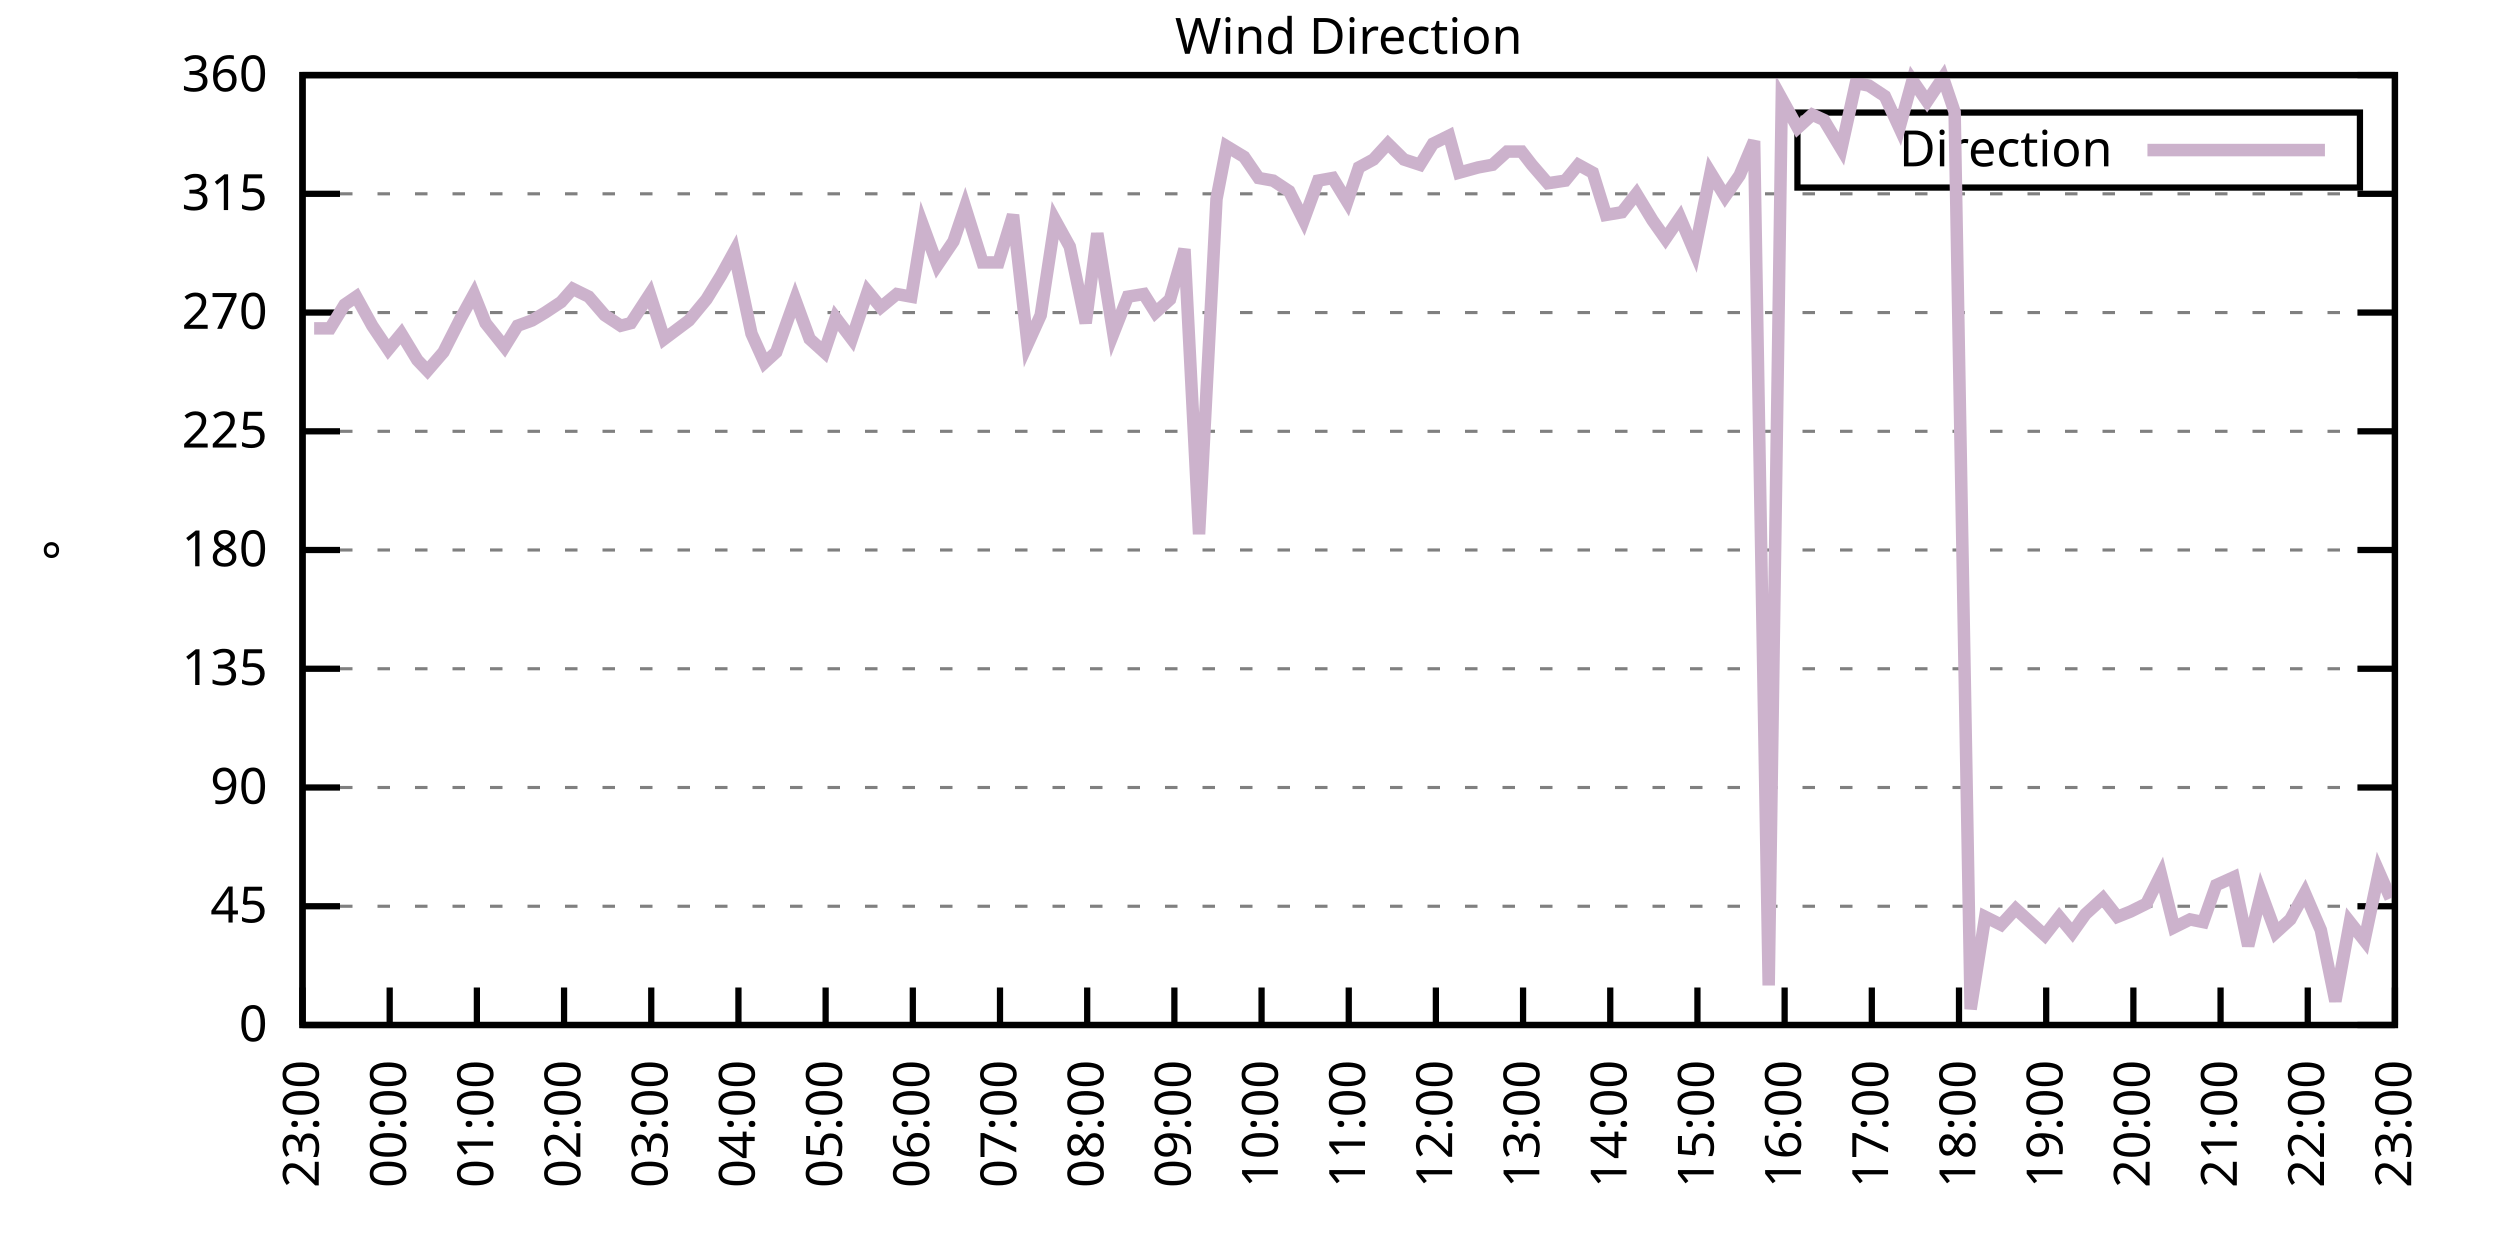
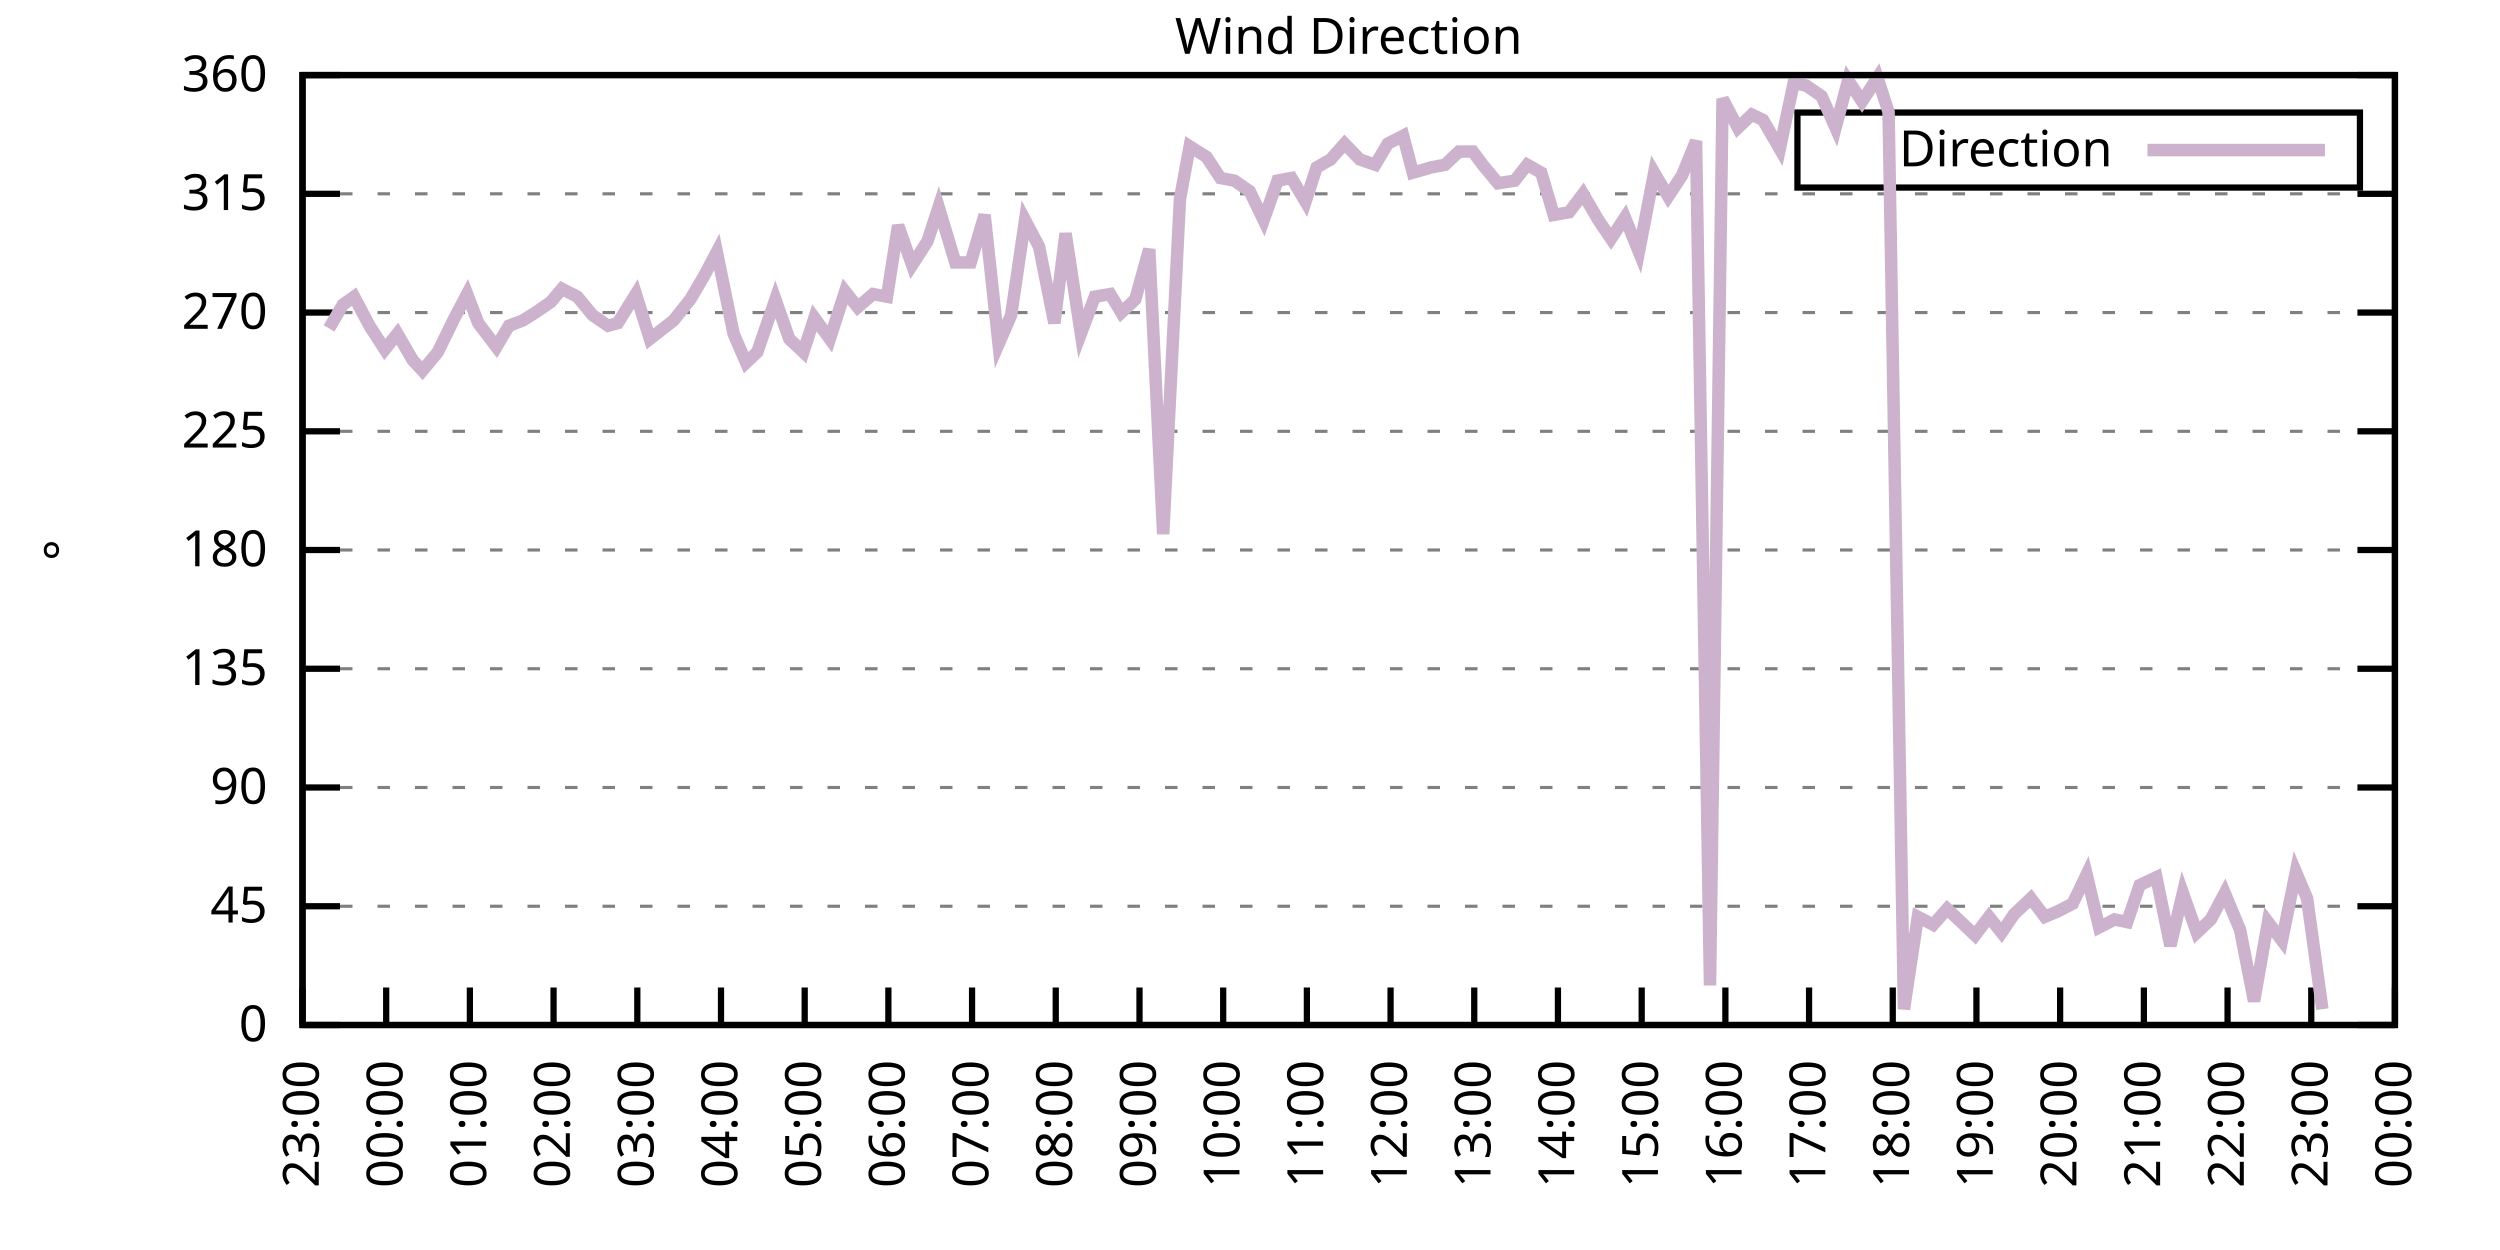
<svg xmlns="http://www.w3.org/2000/svg" xmlns:xlink="http://www.w3.org/1999/xlink" width="400" height="200" viewBox="0 0 400 200">
  <g id="gnuplot_canvas">
    <rect x="0" y="0" width="400" height="200" fill="none" />
    <defs>
      <circle id="gpDot" r="0.5" stroke-width="0.5" stroke="currentColor" />
      <path id="gpPt0" stroke-width="0.333" stroke="currentColor" d="M-1,0 h2 M0,-1 v2" />
      <path id="gpPt1" stroke-width="0.333" stroke="currentColor" d="M-1,-1 L1,1 M1,-1 L-1,1" />
      <path id="gpPt2" stroke-width="0.333" stroke="currentColor" d="M-1,0 L1,0 M0,-1 L0,1 M-1,-1 L1,1 M-1,1 L1,-1" />
      <rect id="gpPt3" stroke-width="0.333" stroke="currentColor" x="-1" y="-1" width="2" height="2" />
      <rect id="gpPt4" stroke-width="0.333" stroke="currentColor" fill="currentColor" x="-1" y="-1" width="2" height="2" />
      <circle id="gpPt5" stroke-width="0.333" stroke="currentColor" cx="0" cy="0" r="1" />
      <use xlink:href="#gpPt5" id="gpPt6" fill="currentColor" stroke="none" />
      <path id="gpPt7" stroke-width="0.333" stroke="currentColor" d="M0,-1.33 L-1.33,0.67 L1.33,0.67 z" />
      <use xlink:href="#gpPt7" id="gpPt8" fill="currentColor" stroke="none" />
      <use xlink:href="#gpPt7" id="gpPt9" stroke="currentColor" transform="rotate(180)" />
      <use xlink:href="#gpPt9" id="gpPt10" fill="currentColor" stroke="none" />
      <use xlink:href="#gpPt3" id="gpPt11" stroke="currentColor" transform="rotate(45)" />
      <use xlink:href="#gpPt11" id="gpPt12" fill="currentColor" stroke="none" />
      <path id="gpPt13" stroke-width="0.333" stroke="currentColor" d="M0,1.330 L1.265,0.411 L0.782,-1.067 L-0.782,-1.076 L-1.265,0.411 z" />
      <use xlink:href="#gpPt13" id="gpPt14" fill="currentColor" stroke="none" />
      <filter id="textbox" filterUnits="objectBoundingBox" x="0" y="0" height="1" width="1">
        <feFlood flood-color="white" flood-opacity="1" result="bgnd" />
        <feComposite in="SourceGraphic" in2="bgnd" operator="atop" />
      </filter>
      <filter id="greybox" filterUnits="objectBoundingBox" x="0" y="0" height="1" width="1">
        <feFlood flood-color="lightgrey" flood-opacity="1" result="grey" />
        <feComposite in="SourceGraphic" in2="grey" operator="atop" />
      </filter>
    </defs>
    <g fill="none" color="white" stroke="currentColor" stroke-width="1.00" stroke-linecap="butt" stroke-linejoin="miter">
</g>
    <g fill="none" color="black" stroke="currentColor" stroke-width="1.00" stroke-linecap="butt" stroke-linejoin="miter">
      <g stroke="none" shape-rendering="crispEdges">
        <polygon fill="rgb(255, 255, 255)" points="48.40,164.00 383.18,164.00 383.18,12.02 48.40,12.02 " />
      </g>
    </g>
    <g fill="none" color="black" stroke="currentColor" stroke-width="1.00" stroke-linecap="butt" stroke-linejoin="miter">
</g>
    <g fill="none" color="black" stroke="black" stroke-width="0.50" stroke-linecap="butt" stroke-linejoin="miter">
</g>
    <g fill="none" color="gray" stroke="currentColor" stroke-width="0.50" stroke-linecap="butt" stroke-linejoin="miter">
      <path stroke="gray" stroke-dasharray="2,4" class="gridline" d="M48.40,164.00 L383.19,164.00  " />
    </g>
    <g fill="none" color="gray" stroke="gray" stroke-width="1.00" stroke-linecap="butt" stroke-linejoin="miter">
</g>
    <g fill="none" color="black" stroke="currentColor" stroke-width="1.00" stroke-linecap="butt" stroke-linejoin="miter">
      <path stroke="black" d="M48.40,164.00 L54.40,164.00 M383.19,164.00 L377.19,164.00  " />
      <g transform="translate(42.80,166.60)" stroke="none" fill="black" font-family="Sans" font-size="8.00" text-anchor="end">
        <text>
          <tspan font-family="Sans"> 0</tspan>
        </text>
      </g>
    </g>
    <g fill="none" color="black" stroke="currentColor" stroke-width="1.00" stroke-linecap="butt" stroke-linejoin="miter">
</g>
    <g fill="none" color="black" stroke="black" stroke-width="0.50" stroke-linecap="butt" stroke-linejoin="miter">
</g>
    <g fill="none" color="gray" stroke="currentColor" stroke-width="0.50" stroke-linecap="butt" stroke-linejoin="miter">
      <path stroke="gray" stroke-dasharray="2,4" class="gridline" d="M48.40,145.00 L383.19,145.00  " />
    </g>
    <g fill="none" color="gray" stroke="gray" stroke-width="1.00" stroke-linecap="butt" stroke-linejoin="miter">
</g>
    <g fill="none" color="black" stroke="currentColor" stroke-width="1.00" stroke-linecap="butt" stroke-linejoin="miter">
      <path stroke="black" d="M48.40,145.00 L54.40,145.00 M383.19,145.00 L377.19,145.00  " />
      <g transform="translate(42.80,147.60)" stroke="none" fill="black" font-family="Sans" font-size="8.00" text-anchor="end">
        <text>
          <tspan font-family="Sans"> 45</tspan>
        </text>
      </g>
    </g>
    <g fill="none" color="black" stroke="currentColor" stroke-width="1.00" stroke-linecap="butt" stroke-linejoin="miter">
</g>
    <g fill="none" color="black" stroke="black" stroke-width="0.50" stroke-linecap="butt" stroke-linejoin="miter">
</g>
    <g fill="none" color="gray" stroke="currentColor" stroke-width="0.50" stroke-linecap="butt" stroke-linejoin="miter">
      <path stroke="gray" stroke-dasharray="2,4" class="gridline" d="M48.40,126.00 L383.19,126.00  " />
    </g>
    <g fill="none" color="gray" stroke="gray" stroke-width="1.00" stroke-linecap="butt" stroke-linejoin="miter">
</g>
    <g fill="none" color="black" stroke="currentColor" stroke-width="1.00" stroke-linecap="butt" stroke-linejoin="miter">
      <path stroke="black" d="M48.40,126.00 L54.40,126.00 M383.19,126.00 L377.19,126.00  " />
      <g transform="translate(42.80,128.60)" stroke="none" fill="black" font-family="Sans" font-size="8.00" text-anchor="end">
        <text>
          <tspan font-family="Sans"> 90</tspan>
        </text>
      </g>
    </g>
    <g fill="none" color="black" stroke="currentColor" stroke-width="1.00" stroke-linecap="butt" stroke-linejoin="miter">
</g>
    <g fill="none" color="black" stroke="black" stroke-width="0.50" stroke-linecap="butt" stroke-linejoin="miter">
</g>
    <g fill="none" color="gray" stroke="currentColor" stroke-width="0.50" stroke-linecap="butt" stroke-linejoin="miter">
      <path stroke="gray" stroke-dasharray="2,4" class="gridline" d="M48.40,107.00 L383.19,107.00  " />
    </g>
    <g fill="none" color="gray" stroke="gray" stroke-width="1.00" stroke-linecap="butt" stroke-linejoin="miter">
</g>
    <g fill="none" color="black" stroke="currentColor" stroke-width="1.00" stroke-linecap="butt" stroke-linejoin="miter">
      <path stroke="black" d="M48.40,107.00 L54.40,107.00 M383.19,107.00 L377.19,107.00  " />
      <g transform="translate(42.80,109.60)" stroke="none" fill="black" font-family="Sans" font-size="8.00" text-anchor="end">
        <text>
          <tspan font-family="Sans"> 135</tspan>
        </text>
      </g>
    </g>
    <g fill="none" color="black" stroke="currentColor" stroke-width="1.00" stroke-linecap="butt" stroke-linejoin="miter">
</g>
    <g fill="none" color="black" stroke="black" stroke-width="0.50" stroke-linecap="butt" stroke-linejoin="miter">
</g>
    <g fill="none" color="gray" stroke="currentColor" stroke-width="0.50" stroke-linecap="butt" stroke-linejoin="miter">
      <path stroke="gray" stroke-dasharray="2,4" class="gridline" d="M48.40,88.00 L383.19,88.00  " />
    </g>
    <g fill="none" color="gray" stroke="gray" stroke-width="1.00" stroke-linecap="butt" stroke-linejoin="miter">
</g>
    <g fill="none" color="black" stroke="currentColor" stroke-width="1.00" stroke-linecap="butt" stroke-linejoin="miter">
      <path stroke="black" d="M48.40,88.00 L54.40,88.00 M383.19,88.00 L377.19,88.00  " />
      <g transform="translate(42.80,90.60)" stroke="none" fill="black" font-family="Sans" font-size="8.00" text-anchor="end">
        <text>
          <tspan font-family="Sans"> 180</tspan>
        </text>
      </g>
    </g>
    <g fill="none" color="black" stroke="currentColor" stroke-width="1.00" stroke-linecap="butt" stroke-linejoin="miter">
</g>
    <g fill="none" color="black" stroke="black" stroke-width="0.50" stroke-linecap="butt" stroke-linejoin="miter">
</g>
    <g fill="none" color="gray" stroke="currentColor" stroke-width="0.50" stroke-linecap="butt" stroke-linejoin="miter">
      <path stroke="gray" stroke-dasharray="2,4" class="gridline" d="M48.40,69.01 L383.19,69.01  " />
    </g>
    <g fill="none" color="gray" stroke="gray" stroke-width="1.00" stroke-linecap="butt" stroke-linejoin="miter">
</g>
    <g fill="none" color="black" stroke="currentColor" stroke-width="1.00" stroke-linecap="butt" stroke-linejoin="miter">
      <path stroke="black" d="M48.40,69.01 L54.40,69.01 M383.19,69.01 L377.19,69.01  " />
      <g transform="translate(42.80,71.61)" stroke="none" fill="black" font-family="Sans" font-size="8.00" text-anchor="end">
        <text>
          <tspan font-family="Sans"> 225</tspan>
        </text>
      </g>
    </g>
    <g fill="none" color="black" stroke="currentColor" stroke-width="1.00" stroke-linecap="butt" stroke-linejoin="miter">
</g>
    <g fill="none" color="black" stroke="black" stroke-width="0.50" stroke-linecap="butt" stroke-linejoin="miter">
</g>
    <g fill="none" color="gray" stroke="currentColor" stroke-width="0.50" stroke-linecap="butt" stroke-linejoin="miter">
      <path stroke="gray" stroke-dasharray="2,4" class="gridline" d="M48.40,50.01 L383.19,50.01  " />
    </g>
    <g fill="none" color="gray" stroke="gray" stroke-width="1.00" stroke-linecap="butt" stroke-linejoin="miter">
</g>
    <g fill="none" color="black" stroke="currentColor" stroke-width="1.00" stroke-linecap="butt" stroke-linejoin="miter">
      <path stroke="black" d="M48.40,50.01 L54.40,50.01 M383.19,50.01 L377.19,50.01  " />
      <g transform="translate(42.80,52.61)" stroke="none" fill="black" font-family="Sans" font-size="8.00" text-anchor="end">
        <text>
          <tspan font-family="Sans"> 270</tspan>
        </text>
      </g>
    </g>
    <g fill="none" color="black" stroke="currentColor" stroke-width="1.00" stroke-linecap="butt" stroke-linejoin="miter">
</g>
    <g fill="none" color="black" stroke="black" stroke-width="0.50" stroke-linecap="butt" stroke-linejoin="miter">
</g>
    <g fill="none" color="gray" stroke="currentColor" stroke-width="0.50" stroke-linecap="butt" stroke-linejoin="miter">
      <path stroke="gray" stroke-dasharray="2,4" class="gridline" d="M48.40,31.01 L383.19,31.01  " />
    </g>
    <g fill="none" color="gray" stroke="gray" stroke-width="1.00" stroke-linecap="butt" stroke-linejoin="miter">
</g>
    <g fill="none" color="black" stroke="currentColor" stroke-width="1.00" stroke-linecap="butt" stroke-linejoin="miter">
      <path stroke="black" d="M48.40,31.01 L54.40,31.01 M383.19,31.01 L377.19,31.01  " />
      <g transform="translate(42.80,33.61)" stroke="none" fill="black" font-family="Sans" font-size="8.00" text-anchor="end">
        <text>
          <tspan font-family="Sans"> 315</tspan>
        </text>
      </g>
    </g>
    <g fill="none" color="black" stroke="currentColor" stroke-width="1.00" stroke-linecap="butt" stroke-linejoin="miter">
</g>
    <g fill="none" color="black" stroke="black" stroke-width="0.50" stroke-linecap="butt" stroke-linejoin="miter">
</g>
    <g fill="none" color="gray" stroke="currentColor" stroke-width="0.50" stroke-linecap="butt" stroke-linejoin="miter">
      <path stroke="gray" stroke-dasharray="2,4" class="gridline" d="M48.40,12.01 L383.19,12.01  " />
    </g>
    <g fill="none" color="gray" stroke="gray" stroke-width="1.00" stroke-linecap="butt" stroke-linejoin="miter">
</g>
    <g fill="none" color="black" stroke="currentColor" stroke-width="1.00" stroke-linecap="butt" stroke-linejoin="miter">
      <path stroke="black" d="M48.40,12.01 L54.40,12.01 M383.19,12.01 L377.19,12.01  " />
      <g transform="translate(42.80,14.61)" stroke="none" fill="black" font-family="Sans" font-size="8.00" text-anchor="end">
        <text>
          <tspan font-family="Sans"> 360</tspan>
        </text>
      </g>
    </g>
    <g fill="none" color="black" stroke="currentColor" stroke-width="1.00" stroke-linecap="butt" stroke-linejoin="miter">
      <path stroke="black" d="M48.40,164.00 L48.40,158.00  " />
      <g transform="translate(51.00,169.60) rotate(270.00)" stroke="none" fill="black" font-family="Sans" font-size="8.00" text-anchor="end">
        <text>
          <tspan font-family="Sans">23:00</tspan>
        </text>
      </g>
    </g>
    <g fill="none" color="black" stroke="currentColor" stroke-width="1.00" stroke-linecap="butt" stroke-linejoin="miter">
-       <path stroke="black" d="M62.35,164.00 L62.35,158.00  " />
-       <g transform="translate(64.95,169.60) rotate(270.00)" stroke="none" fill="black" font-family="Sans" font-size="8.00" text-anchor="end">
+       <path stroke="black" d="M61.79,164.00 L61.79,158.00  " />
+       <g transform="translate(64.39,169.60) rotate(270.00)" stroke="none" fill="black" font-family="Sans" font-size="8.00" text-anchor="end">
        <text>
          <tspan font-family="Sans">00:00</tspan>
        </text>
      </g>
    </g>
    <g fill="none" color="black" stroke="currentColor" stroke-width="1.00" stroke-linecap="butt" stroke-linejoin="miter">
-       <path stroke="black" d="M76.30,164.00 L76.30,158.00  " />
-       <g transform="translate(78.90,169.60) rotate(270.00)" stroke="none" fill="black" font-family="Sans" font-size="8.00" text-anchor="end">
+       <path stroke="black" d="M75.18,164.00 L75.18,158.00  " />
+       <g transform="translate(77.78,169.60) rotate(270.00)" stroke="none" fill="black" font-family="Sans" font-size="8.00" text-anchor="end">
        <text>
          <tspan font-family="Sans">01:00</tspan>
        </text>
      </g>
    </g>
    <g fill="none" color="black" stroke="currentColor" stroke-width="1.00" stroke-linecap="butt" stroke-linejoin="miter">
-       <path stroke="black" d="M90.25,164.00 L90.25,158.00  " />
-       <g transform="translate(92.85,169.60) rotate(270.00)" stroke="none" fill="black" font-family="Sans" font-size="8.00" text-anchor="end">
+       <path stroke="black" d="M88.57,164.00 L88.57,158.00  " />
+       <g transform="translate(91.17,169.60) rotate(270.00)" stroke="none" fill="black" font-family="Sans" font-size="8.00" text-anchor="end">
        <text>
          <tspan font-family="Sans">02:00</tspan>
        </text>
      </g>
    </g>
    <g fill="none" color="black" stroke="currentColor" stroke-width="1.00" stroke-linecap="butt" stroke-linejoin="miter">
-       <path stroke="black" d="M104.20,164.00 L104.20,158.00  " />
-       <g transform="translate(106.80,169.60) rotate(270.00)" stroke="none" fill="black" font-family="Sans" font-size="8.00" text-anchor="end">
+       <path stroke="black" d="M101.97,164.00 L101.97,158.00  " />
+       <g transform="translate(104.57,169.60) rotate(270.00)" stroke="none" fill="black" font-family="Sans" font-size="8.00" text-anchor="end">
        <text>
          <tspan font-family="Sans">03:00</tspan>
        </text>
      </g>
    </g>
    <g fill="none" color="black" stroke="currentColor" stroke-width="1.00" stroke-linecap="butt" stroke-linejoin="miter">
-       <path stroke="black" d="M118.15,164.00 L118.15,158.00  " />
-       <g transform="translate(120.75,169.60) rotate(270.00)" stroke="none" fill="black" font-family="Sans" font-size="8.00" text-anchor="end">
+       <path stroke="black" d="M115.36,164.00 L115.36,158.00  " />
+       <g transform="translate(117.96,169.60) rotate(270.00)" stroke="none" fill="black" font-family="Sans" font-size="8.00" text-anchor="end">
        <text>
          <tspan font-family="Sans">04:00</tspan>
        </text>
      </g>
    </g>
    <g fill="none" color="black" stroke="currentColor" stroke-width="1.00" stroke-linecap="butt" stroke-linejoin="miter">
-       <path stroke="black" d="M132.10,164.00 L132.10,158.00  " />
-       <g transform="translate(134.70,169.60) rotate(270.00)" stroke="none" fill="black" font-family="Sans" font-size="8.00" text-anchor="end">
+       <path stroke="black" d="M128.75,164.00 L128.75,158.00  " />
+       <g transform="translate(131.35,169.60) rotate(270.00)" stroke="none" fill="black" font-family="Sans" font-size="8.00" text-anchor="end">
        <text>
          <tspan font-family="Sans">05:00</tspan>
        </text>
      </g>
    </g>
    <g fill="none" color="black" stroke="currentColor" stroke-width="1.00" stroke-linecap="butt" stroke-linejoin="miter">
-       <path stroke="black" d="M146.05,164.00 L146.05,158.00  " />
-       <g transform="translate(148.65,169.60) rotate(270.00)" stroke="none" fill="black" font-family="Sans" font-size="8.00" text-anchor="end">
+       <path stroke="black" d="M142.14,164.00 L142.14,158.00  " />
+       <g transform="translate(144.74,169.60) rotate(270.00)" stroke="none" fill="black" font-family="Sans" font-size="8.00" text-anchor="end">
        <text>
          <tspan font-family="Sans">06:00</tspan>
        </text>
      </g>
    </g>
    <g fill="none" color="black" stroke="currentColor" stroke-width="1.00" stroke-linecap="butt" stroke-linejoin="miter">
-       <path stroke="black" d="M160.00,164.00 L160.00,158.00  " />
-       <g transform="translate(162.60,169.60) rotate(270.00)" stroke="none" fill="black" font-family="Sans" font-size="8.00" text-anchor="end">
+       <path stroke="black" d="M155.53,164.00 L155.53,158.00  " />
+       <g transform="translate(158.13,169.60) rotate(270.00)" stroke="none" fill="black" font-family="Sans" font-size="8.00" text-anchor="end">
        <text>
          <tspan font-family="Sans">07:00</tspan>
        </text>
      </g>
    </g>
    <g fill="none" color="black" stroke="currentColor" stroke-width="1.00" stroke-linecap="butt" stroke-linejoin="miter">
-       <path stroke="black" d="M173.95,164.00 L173.95,158.00  " />
-       <g transform="translate(176.55,169.60) rotate(270.00)" stroke="none" fill="black" font-family="Sans" font-size="8.00" text-anchor="end">
+       <path stroke="black" d="M168.92,164.00 L168.92,158.00  " />
+       <g transform="translate(171.52,169.60) rotate(270.00)" stroke="none" fill="black" font-family="Sans" font-size="8.00" text-anchor="end">
        <text>
          <tspan font-family="Sans">08:00</tspan>
        </text>
      </g>
    </g>
    <g fill="none" color="black" stroke="currentColor" stroke-width="1.00" stroke-linecap="butt" stroke-linejoin="miter">
-       <path stroke="black" d="M187.90,164.00 L187.90,158.00  " />
-       <g transform="translate(190.50,169.60) rotate(270.00)" stroke="none" fill="black" font-family="Sans" font-size="8.00" text-anchor="end">
+       <path stroke="black" d="M182.32,164.00 L182.32,158.00  " />
+       <g transform="translate(184.92,169.60) rotate(270.00)" stroke="none" fill="black" font-family="Sans" font-size="8.00" text-anchor="end">
        <text>
          <tspan font-family="Sans">09:00</tspan>
        </text>
      </g>
    </g>
    <g fill="none" color="black" stroke="currentColor" stroke-width="1.00" stroke-linecap="butt" stroke-linejoin="miter">
-       <path stroke="black" d="M201.85,164.00 L201.85,158.00  " />
-       <g transform="translate(204.45,169.60) rotate(270.00)" stroke="none" fill="black" font-family="Sans" font-size="8.00" text-anchor="end">
+       <path stroke="black" d="M195.71,164.00 L195.71,158.00  " />
+       <g transform="translate(198.31,169.60) rotate(270.00)" stroke="none" fill="black" font-family="Sans" font-size="8.00" text-anchor="end">
        <text>
          <tspan font-family="Sans">10:00</tspan>
        </text>
      </g>
    </g>
    <g fill="none" color="black" stroke="currentColor" stroke-width="1.00" stroke-linecap="butt" stroke-linejoin="miter">
-       <path stroke="black" d="M215.80,164.00 L215.80,158.00  " />
-       <g transform="translate(218.40,169.60) rotate(270.00)" stroke="none" fill="black" font-family="Sans" font-size="8.00" text-anchor="end">
+       <path stroke="black" d="M209.10,164.00 L209.10,158.00  " />
+       <g transform="translate(211.70,169.60) rotate(270.00)" stroke="none" fill="black" font-family="Sans" font-size="8.00" text-anchor="end">
        <text>
          <tspan font-family="Sans">11:00</tspan>
        </text>
      </g>
    </g>
    <g fill="none" color="black" stroke="currentColor" stroke-width="1.00" stroke-linecap="butt" stroke-linejoin="miter">
-       <path stroke="black" d="M229.74,164.00 L229.74,158.00  " />
-       <g transform="translate(232.34,169.60) rotate(270.00)" stroke="none" fill="black" font-family="Sans" font-size="8.00" text-anchor="end">
+       <path stroke="black" d="M222.49,164.00 L222.49,158.00  " />
+       <g transform="translate(225.09,169.60) rotate(270.00)" stroke="none" fill="black" font-family="Sans" font-size="8.00" text-anchor="end">
        <text>
          <tspan font-family="Sans">12:00</tspan>
        </text>
      </g>
    </g>
    <g fill="none" color="black" stroke="currentColor" stroke-width="1.00" stroke-linecap="butt" stroke-linejoin="miter">
-       <path stroke="black" d="M243.69,164.00 L243.69,158.00  " />
-       <g transform="translate(246.29,169.60) rotate(270.00)" stroke="none" fill="black" font-family="Sans" font-size="8.00" text-anchor="end">
+       <path stroke="black" d="M235.88,164.00 L235.88,158.00  " />
+       <g transform="translate(238.48,169.60) rotate(270.00)" stroke="none" fill="black" font-family="Sans" font-size="8.00" text-anchor="end">
        <text>
          <tspan font-family="Sans">13:00</tspan>
        </text>
      </g>
    </g>
    <g fill="none" color="black" stroke="currentColor" stroke-width="1.00" stroke-linecap="butt" stroke-linejoin="miter">
-       <path stroke="black" d="M257.64,164.00 L257.64,158.00  " />
-       <g transform="translate(260.24,169.60) rotate(270.00)" stroke="none" fill="black" font-family="Sans" font-size="8.00" text-anchor="end">
+       <path stroke="black" d="M249.27,164.00 L249.27,158.00  " />
+       <g transform="translate(251.87,169.60) rotate(270.00)" stroke="none" fill="black" font-family="Sans" font-size="8.00" text-anchor="end">
        <text>
          <tspan font-family="Sans">14:00</tspan>
        </text>
      </g>
    </g>
    <g fill="none" color="black" stroke="currentColor" stroke-width="1.00" stroke-linecap="butt" stroke-linejoin="miter">
-       <path stroke="black" d="M271.59,164.00 L271.59,158.00  " />
-       <g transform="translate(274.19,169.60) rotate(270.00)" stroke="none" fill="black" font-family="Sans" font-size="8.00" text-anchor="end">
+       <path stroke="black" d="M262.67,164.00 L262.67,158.00  " />
+       <g transform="translate(265.27,169.60) rotate(270.00)" stroke="none" fill="black" font-family="Sans" font-size="8.00" text-anchor="end">
        <text>
          <tspan font-family="Sans">15:00</tspan>
        </text>
      </g>
    </g>
    <g fill="none" color="black" stroke="currentColor" stroke-width="1.00" stroke-linecap="butt" stroke-linejoin="miter">
-       <path stroke="black" d="M285.54,164.00 L285.54,158.00  " />
-       <g transform="translate(288.14,169.60) rotate(270.00)" stroke="none" fill="black" font-family="Sans" font-size="8.00" text-anchor="end">
+       <path stroke="black" d="M276.06,164.00 L276.06,158.00  " />
+       <g transform="translate(278.66,169.60) rotate(270.00)" stroke="none" fill="black" font-family="Sans" font-size="8.00" text-anchor="end">
        <text>
          <tspan font-family="Sans">16:00</tspan>
        </text>
      </g>
    </g>
    <g fill="none" color="black" stroke="currentColor" stroke-width="1.00" stroke-linecap="butt" stroke-linejoin="miter">
-       <path stroke="black" d="M299.49,164.00 L299.49,158.00  " />
-       <g transform="translate(302.09,169.60) rotate(270.00)" stroke="none" fill="black" font-family="Sans" font-size="8.00" text-anchor="end">
+       <path stroke="black" d="M289.45,164.00 L289.45,158.00  " />
+       <g transform="translate(292.05,169.60) rotate(270.00)" stroke="none" fill="black" font-family="Sans" font-size="8.00" text-anchor="end">
        <text>
          <tspan font-family="Sans">17:00</tspan>
        </text>
      </g>
    </g>
    <g fill="none" color="black" stroke="currentColor" stroke-width="1.00" stroke-linecap="butt" stroke-linejoin="miter">
-       <path stroke="black" d="M313.44,164.00 L313.44,158.00  " />
-       <g transform="translate(316.04,169.60) rotate(270.00)" stroke="none" fill="black" font-family="Sans" font-size="8.00" text-anchor="end">
+       <path stroke="black" d="M302.84,164.00 L302.84,158.00  " />
+       <g transform="translate(305.44,169.60) rotate(270.00)" stroke="none" fill="black" font-family="Sans" font-size="8.00" text-anchor="end">
        <text>
          <tspan font-family="Sans">18:00</tspan>
        </text>
      </g>
    </g>
    <g fill="none" color="black" stroke="currentColor" stroke-width="1.00" stroke-linecap="butt" stroke-linejoin="miter">
-       <path stroke="black" d="M327.39,164.00 L327.39,158.00  " />
-       <g transform="translate(329.99,169.60) rotate(270.00)" stroke="none" fill="black" font-family="Sans" font-size="8.00" text-anchor="end">
+       <path stroke="black" d="M316.23,164.00 L316.23,158.00  " />
+       <g transform="translate(318.83,169.60) rotate(270.00)" stroke="none" fill="black" font-family="Sans" font-size="8.00" text-anchor="end">
        <text>
          <tspan font-family="Sans">19:00</tspan>
        </text>
      </g>
    </g>
    <g fill="none" color="black" stroke="currentColor" stroke-width="1.00" stroke-linecap="butt" stroke-linejoin="miter">
-       <path stroke="black" d="M341.34,164.00 L341.34,158.00  " />
-       <g transform="translate(343.94,169.60) rotate(270.00)" stroke="none" fill="black" font-family="Sans" font-size="8.00" text-anchor="end">
+       <path stroke="black" d="M329.62,164.00 L329.62,158.00  " />
+       <g transform="translate(332.22,169.60) rotate(270.00)" stroke="none" fill="black" font-family="Sans" font-size="8.00" text-anchor="end">
        <text>
          <tspan font-family="Sans">20:00</tspan>
        </text>
      </g>
    </g>
    <g fill="none" color="black" stroke="currentColor" stroke-width="1.00" stroke-linecap="butt" stroke-linejoin="miter">
-       <path stroke="black" d="M355.29,164.00 L355.29,158.00  " />
-       <g transform="translate(357.89,169.60) rotate(270.00)" stroke="none" fill="black" font-family="Sans" font-size="8.00" text-anchor="end">
+       <path stroke="black" d="M343.02,164.00 L343.02,158.00  " />
+       <g transform="translate(345.62,169.60) rotate(270.00)" stroke="none" fill="black" font-family="Sans" font-size="8.00" text-anchor="end">
        <text>
          <tspan font-family="Sans">21:00</tspan>
        </text>
      </g>
    </g>
    <g fill="none" color="black" stroke="currentColor" stroke-width="1.00" stroke-linecap="butt" stroke-linejoin="miter">
-       <path stroke="black" d="M369.24,164.00 L369.24,158.00  " />
-       <g transform="translate(371.84,169.60) rotate(270.00)" stroke="none" fill="black" font-family="Sans" font-size="8.00" text-anchor="end">
+       <path stroke="black" d="M356.41,164.00 L356.41,158.00  " />
+       <g transform="translate(359.01,169.60) rotate(270.00)" stroke="none" fill="black" font-family="Sans" font-size="8.00" text-anchor="end">
        <text>
          <tspan font-family="Sans">22:00</tspan>
+         </text>
+       </g>
+     </g>
+     <g fill="none" color="black" stroke="currentColor" stroke-width="1.00" stroke-linecap="butt" stroke-linejoin="miter">
+       <path stroke="black" d="M369.80,164.00 L369.80,158.00  " />
+       <g transform="translate(372.40,169.60) rotate(270.00)" stroke="none" fill="black" font-family="Sans" font-size="8.00" text-anchor="end">
+         <text>
+           <tspan font-family="Sans">23:00</tspan>
        </text>
      </g>
    </g>
    <g fill="none" color="black" stroke="currentColor" stroke-width="1.00" stroke-linecap="butt" stroke-linejoin="miter">
      <path stroke="black" d="M383.19,164.00 L383.19,158.00  " />
      <g transform="translate(385.79,169.60) rotate(270.00)" stroke="none" fill="black" font-family="Sans" font-size="8.00" text-anchor="end">
        <text>
-           <tspan font-family="Sans">23:00</tspan>
+           <tspan font-family="Sans">00:00</tspan>
        </text>
      </g>
    </g>
    <g fill="none" color="black" stroke="currentColor" stroke-width="1.00" stroke-linecap="butt" stroke-linejoin="miter">
</g>
    <g fill="none" color="black" stroke="currentColor" stroke-width="1.00" stroke-linecap="butt" stroke-linejoin="miter">
      <path stroke="black" d="M48.40,12.01 L48.40,164.00 L383.19,164.00 L383.19,12.01 L48.40,12.01 Z  " />
    </g>
    <g fill="none" color="black" stroke="currentColor" stroke-width="1.00" stroke-linecap="butt" stroke-linejoin="miter">
</g>
    <g fill="none" color="black" stroke="currentColor" stroke-width="1.00" stroke-linecap="butt" stroke-linejoin="miter">
      <path stroke="black" d="M287.59,30.01 L287.59,18.01 L377.59,18.01 L377.59,30.01 L287.59,30.01 Z  " />
    </g>
    <g id="Wind_direction_plot_1">
      <g fill="none" color="white" stroke="black" stroke-width="2.00" stroke-linecap="butt" stroke-linejoin="miter">
</g>
      <g fill="none" color="black" stroke="currentColor" stroke-width="2.00" stroke-linecap="butt" stroke-linejoin="miter">
        <g transform="translate(337.99,26.61)" stroke="none" fill="black" font-family="Sans" font-size="8.00" text-anchor="end">
          <text>
            <tspan font-family="Sans">Direction</tspan>
          </text>
        </g>
      </g>
      <g fill="none" color="black" stroke="currentColor" stroke-width="2.00" stroke-linecap="butt" stroke-linejoin="miter">
-         <path stroke="rgb(204, 178, 204)" d="M343.59,24.01 L371.99,24.01 M50.26,52.54 L52.82,52.54 L55.14,48.74 L57.00,47.47 L59.56,52.12 L62.12,55.92   L64.21,53.39 L66.77,57.61 L68.39,59.30 L70.95,56.34 L73.74,50.85 L75.83,47.05 L77.69,51.70 L80.72,55.50   L82.81,52.12 L85.13,51.27 L87.23,50.01 L89.78,48.32 L91.64,46.21 L94.20,47.47 L96.76,50.43 L99.32,52.12   L100.94,51.70 L103.97,47.05 L106.29,54.23 L110.24,51.27 L113.03,47.90 L115.36,44.10 L117.45,40.30 L120.24,53.39   L122.33,58.03 L124.19,56.34 L127.22,47.90 L129.54,54.23 L131.87,56.34 L133.72,50.85 L136.28,54.23 L138.84,46.63   L140.93,49.16 L143.49,47.05 L145.81,47.47 L147.67,36.08 L150.00,42.41 L152.56,38.61 L154.42,33.12 L157.21,41.99   L159.76,41.99 L162.09,34.39 L164.41,55.07 L166.51,50.43 L168.83,35.23 L171.16,39.45 L173.71,51.70 L175.57,37.34   L178.13,53.39 L180.46,47.47 L183.01,47.05 L184.87,50.01 L187.20,47.90 L189.52,39.87 L191.85,85.47 L194.64,31.85   L196.27,23.41 L199.06,25.10 L201.38,28.48 L203.71,28.90 L206.26,30.59 L208.59,35.23 L210.91,28.90 L213.24,28.48   L215.56,32.28 L217.42,26.79 L219.75,25.52 L222.07,22.99 L224.63,25.52 L227.19,26.36 L229.28,22.99 L231.84,21.72   L233.46,27.63 L236.49,26.79 L238.81,26.36 L241.14,24.25 L243.46,24.25 L245.09,26.36 L247.65,29.32 L250.44,28.90   L252.53,26.36 L254.85,27.63 L256.95,34.39 L259.50,33.96 L261.83,31.01 L264.39,35.23 L266.48,38.19 L268.80,34.81   L271.13,40.30 L273.69,27.63 L276.01,31.43 L278.34,28.05 L280.66,22.56 L282.99,157.67 L285.08,15.81 L287.64,20.45   L289.96,18.34 L291.82,19.19 L294.61,23.83 L296.94,13.28 L299.03,13.70 L301.58,15.39 L303.91,20.45 L306.00,12.85   L308.33,16.23 L310.88,12.43 L312.74,17.92 L315.30,161.47 L317.63,146.69 L320.18,147.96 L322.51,145.42 L324.83,147.53   L327.16,149.65 L329.48,146.69 L331.58,149.22 L333.67,146.27 L336.46,143.73 L338.78,146.69 L340.88,145.85 L343.43,144.58   L345.76,139.93 L347.85,148.38 L350.41,147.11 L352.50,147.53 L354.59,141.62 L357.38,140.36 L359.71,151.33 L361.80,142.89   L364.13,149.22 L366.45,147.11 L368.78,142.89 L371.33,148.80 L373.66,160.20 L375.98,147.53 L378.31,150.49 L380.63,139.51   L382.49,143.73  " />
+         <path stroke="rgb(204, 178, 204)" d="M343.59,24.01 L371.99,24.01 M52.64,52.54 L54.87,48.74 L56.66,47.47 L59.11,52.12 L61.57,55.92 L63.58,53.39   L66.03,57.61 L67.59,59.30 L70.05,56.34 L72.73,50.85 L74.74,47.05 L76.52,51.70 L79.42,55.50 L81.43,52.12   L83.66,51.27 L85.67,50.01 L88.13,48.32 L89.91,46.21 L92.37,47.47 L94.82,50.43 L97.28,52.12 L98.84,51.70   L101.74,47.05 L103.98,54.23 L107.77,51.27 L110.45,47.90 L112.68,44.10 L114.69,40.30 L117.37,53.39 L119.38,58.03   L121.16,56.34 L124.06,47.90 L126.29,54.23 L128.53,56.34 L130.31,50.85 L132.77,54.23 L135.22,46.63 L137.23,49.16   L139.69,47.05 L141.92,47.47 L143.70,36.08 L145.94,42.41 L148.39,38.61 L150.18,33.12 L152.85,41.99 L155.31,41.99   L157.54,34.39 L159.77,55.07 L161.78,50.43 L164.01,35.23 L166.25,39.45 L168.70,51.70 L170.49,37.34 L172.94,53.39   L175.17,47.47 L177.63,47.05 L179.41,50.01 L181.65,47.90 L183.88,39.87 L186.11,85.47 L188.79,31.85 L190.35,23.41   L193.03,25.10 L195.26,28.48 L197.49,28.90 L199.95,30.59 L202.18,35.23 L204.41,28.90 L206.64,28.48 L208.88,32.28   L210.66,26.79 L212.89,25.52 L215.13,22.99 L217.58,25.52 L220.04,26.36 L222.04,22.99 L224.50,21.72 L226.06,27.63   L228.96,26.79 L231.20,26.36 L233.43,24.25 L235.66,24.25 L237.22,26.36 L239.68,29.32 L242.36,28.90 L244.36,26.36   L246.60,27.63 L248.60,34.39 L251.06,33.96 L253.29,31.01 L255.75,35.23 L257.76,38.19 L259.99,34.81 L262.22,40.30   L264.67,27.63 L266.91,31.43 L269.14,28.05 L271.37,22.56 L273.60,157.67 L275.61,15.81 L278.07,20.45 L280.30,18.34   L282.08,19.19 L284.76,23.83 L286.99,13.28 L289.00,13.70 L291.46,15.39 L293.69,20.45 L295.70,12.85 L297.93,16.23   L300.39,12.43 L302.17,17.92 L304.63,161.47 L306.86,146.69 L309.31,147.96 L311.54,145.42 L313.78,147.53 L316.01,149.65   L318.24,146.69 L320.25,149.22 L322.26,146.27 L324.94,143.73 L327.17,146.69 L329.18,145.85 L331.63,144.58 L333.86,139.93   L335.87,148.38 L338.33,147.11 L340.34,147.53 L342.35,141.62 L345.02,140.36 L347.26,151.33 L349.26,142.89 L351.50,149.22   L353.73,147.11 L355.96,142.89 L358.42,148.80 L360.65,160.20 L362.88,147.53 L365.11,150.49 L367.34,139.51 L369.13,143.73   L371.58,161.47  " />
      </g>
    </g>
    <g fill="none" color="black" stroke="currentColor" stroke-width="2.00" stroke-linecap="butt" stroke-linejoin="miter">
</g>
    <g fill="none" color="black" stroke="black" stroke-width="1.00" stroke-linecap="butt" stroke-linejoin="miter">
</g>
    <g fill="none" color="black" stroke="currentColor" stroke-width="1.00" stroke-linecap="butt" stroke-linejoin="miter">
      <path stroke="black" d="M48.40,12.01 L48.40,164.00 L383.19,164.00 L383.19,12.01 L48.40,12.01 Z  " />
      <g transform="translate(12.80,88.01) rotate(270.00)" stroke="none" fill="black" font-family="Sans" font-size="8.00" text-anchor="middle">
        <text>
          <tspan font-family="Sans">°</tspan>
        </text>
      </g>
    </g>
    <g fill="none" color="black" stroke="currentColor" stroke-width="1.00" stroke-linecap="butt" stroke-linejoin="miter">
</g>
    <g fill="none" color="black" stroke="currentColor" stroke-width="1.00" stroke-linecap="butt" stroke-linejoin="miter">
      <g transform="translate(215.79,8.61)" stroke="none" fill="black" font-family="Sans" font-size="8.00" text-anchor="middle">
        <text>
          <tspan font-family="Sans">Wind Direction</tspan>
        </text>
      </g>
    </g>
    <g fill="none" color="black" stroke="currentColor" stroke-width="1.00" stroke-linecap="butt" stroke-linejoin="miter">
</g>
  </g>
</svg>
